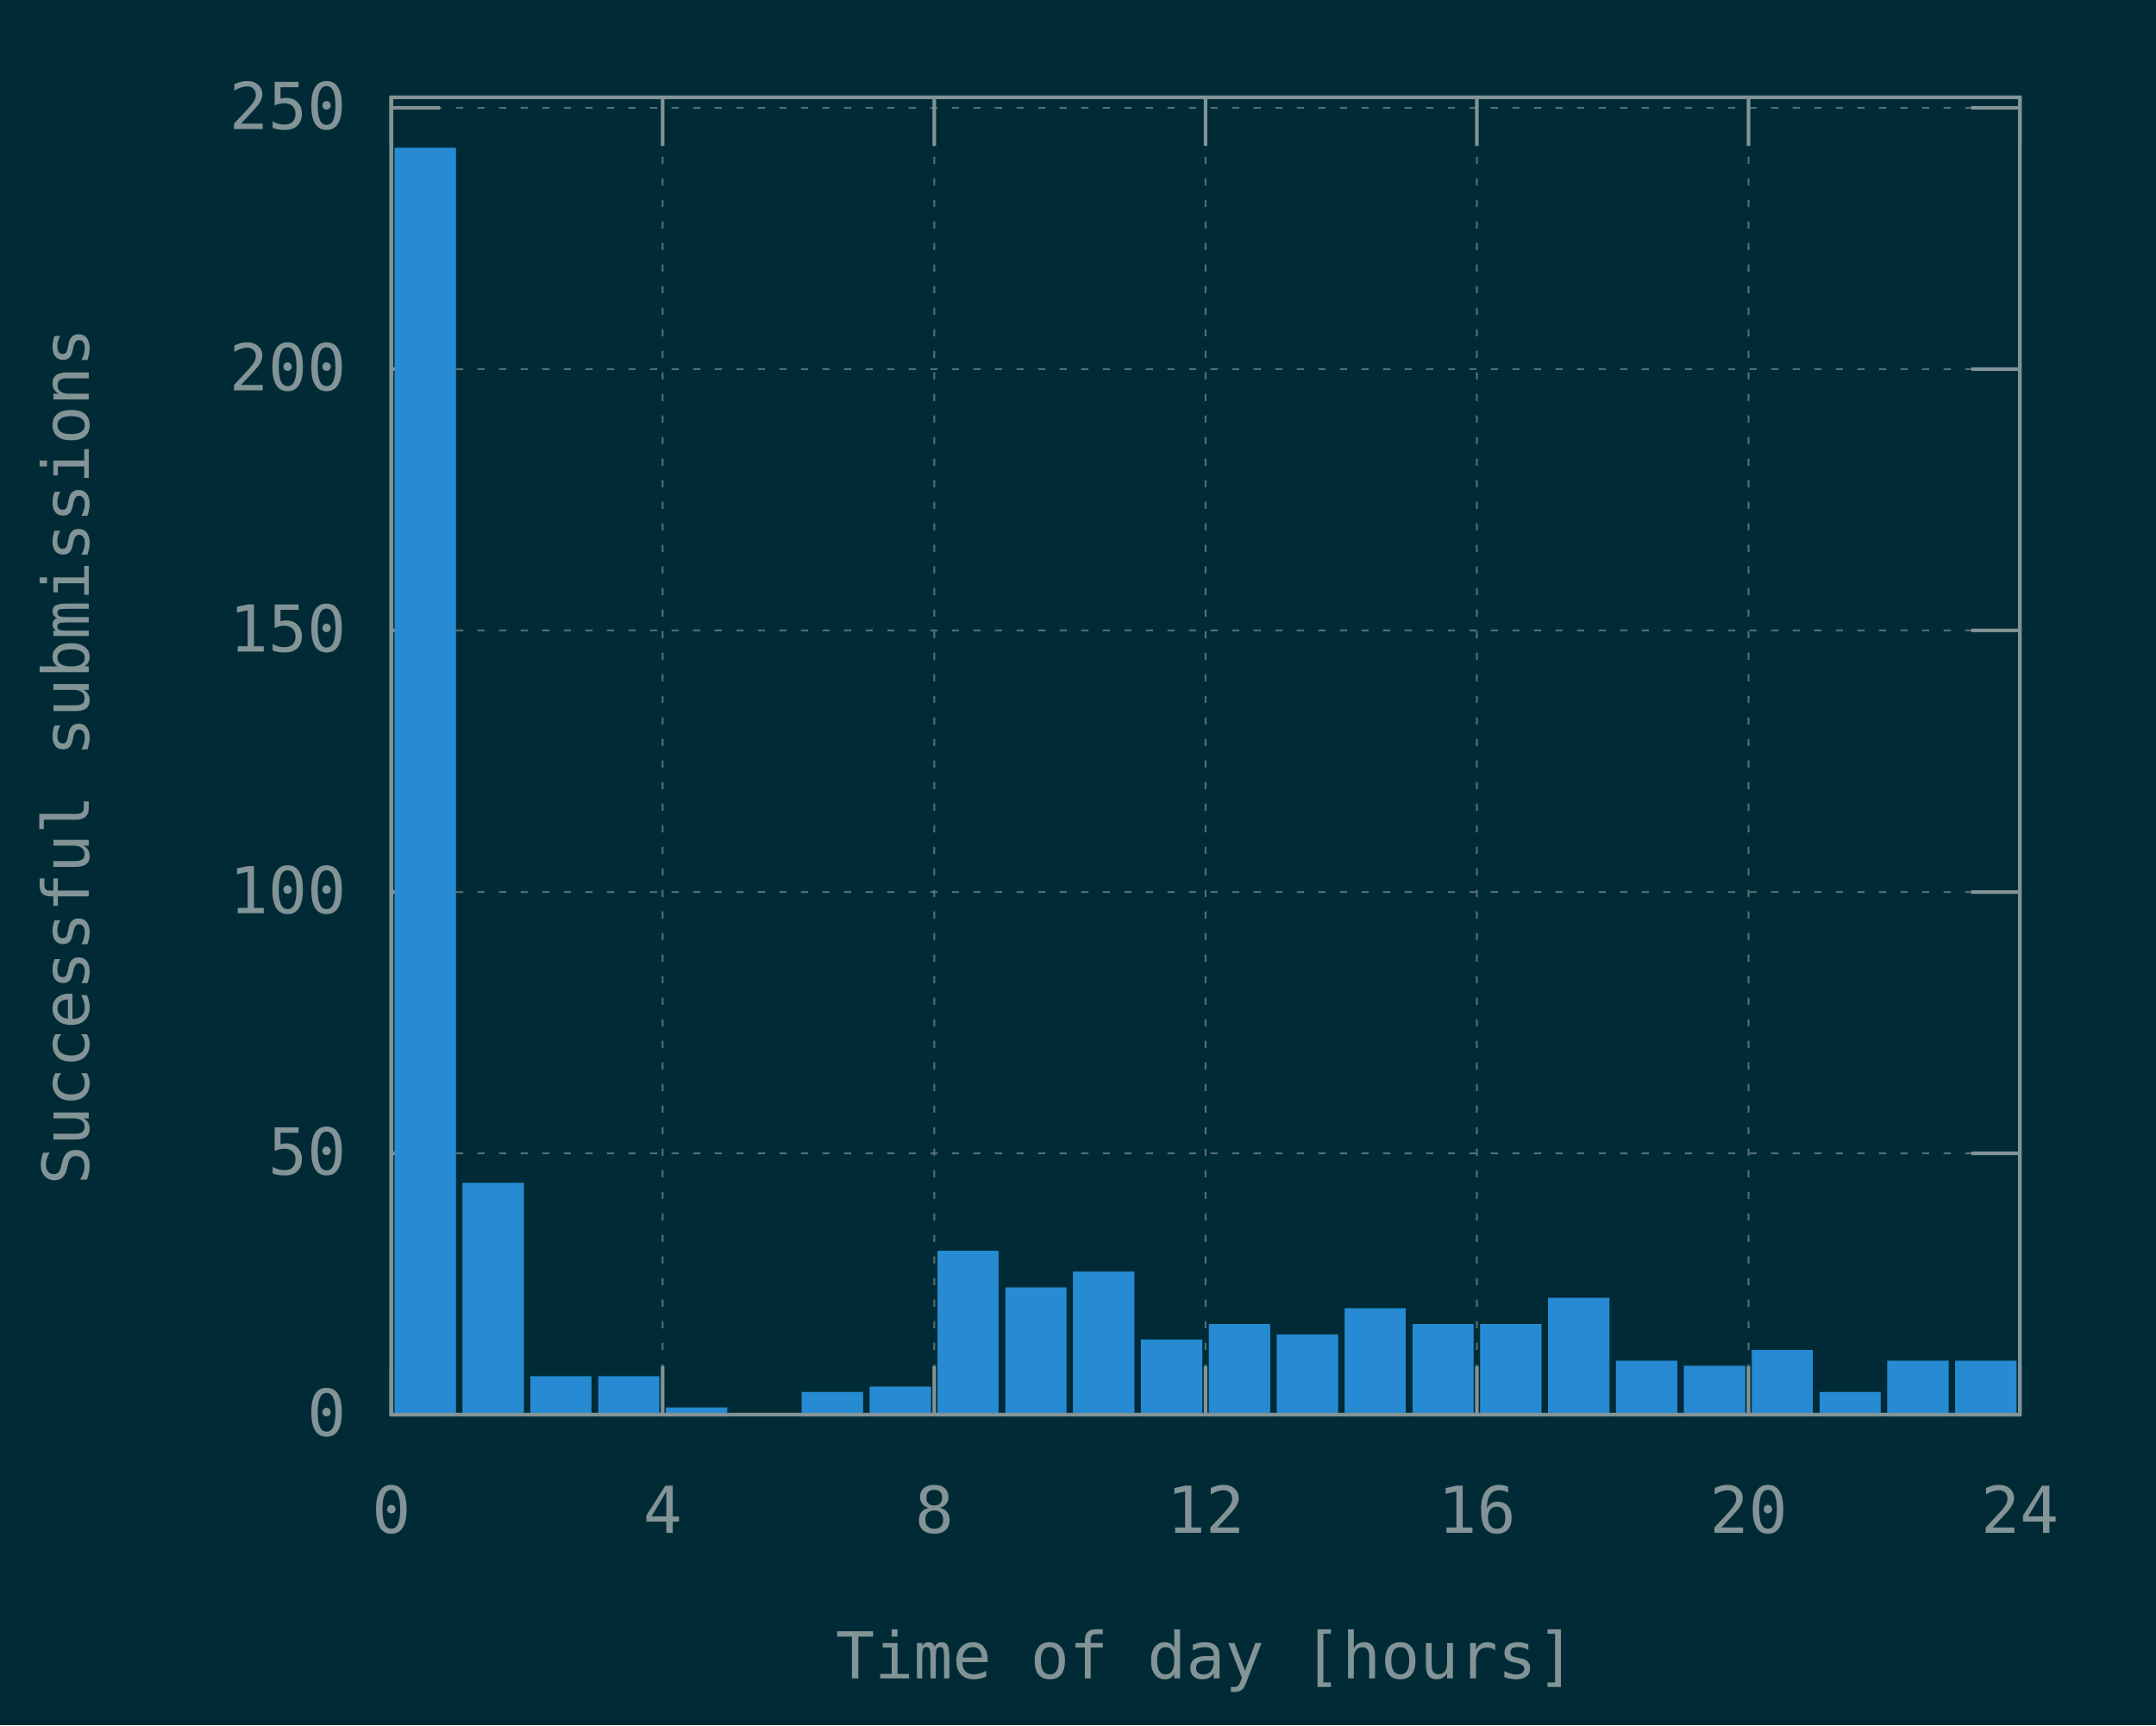
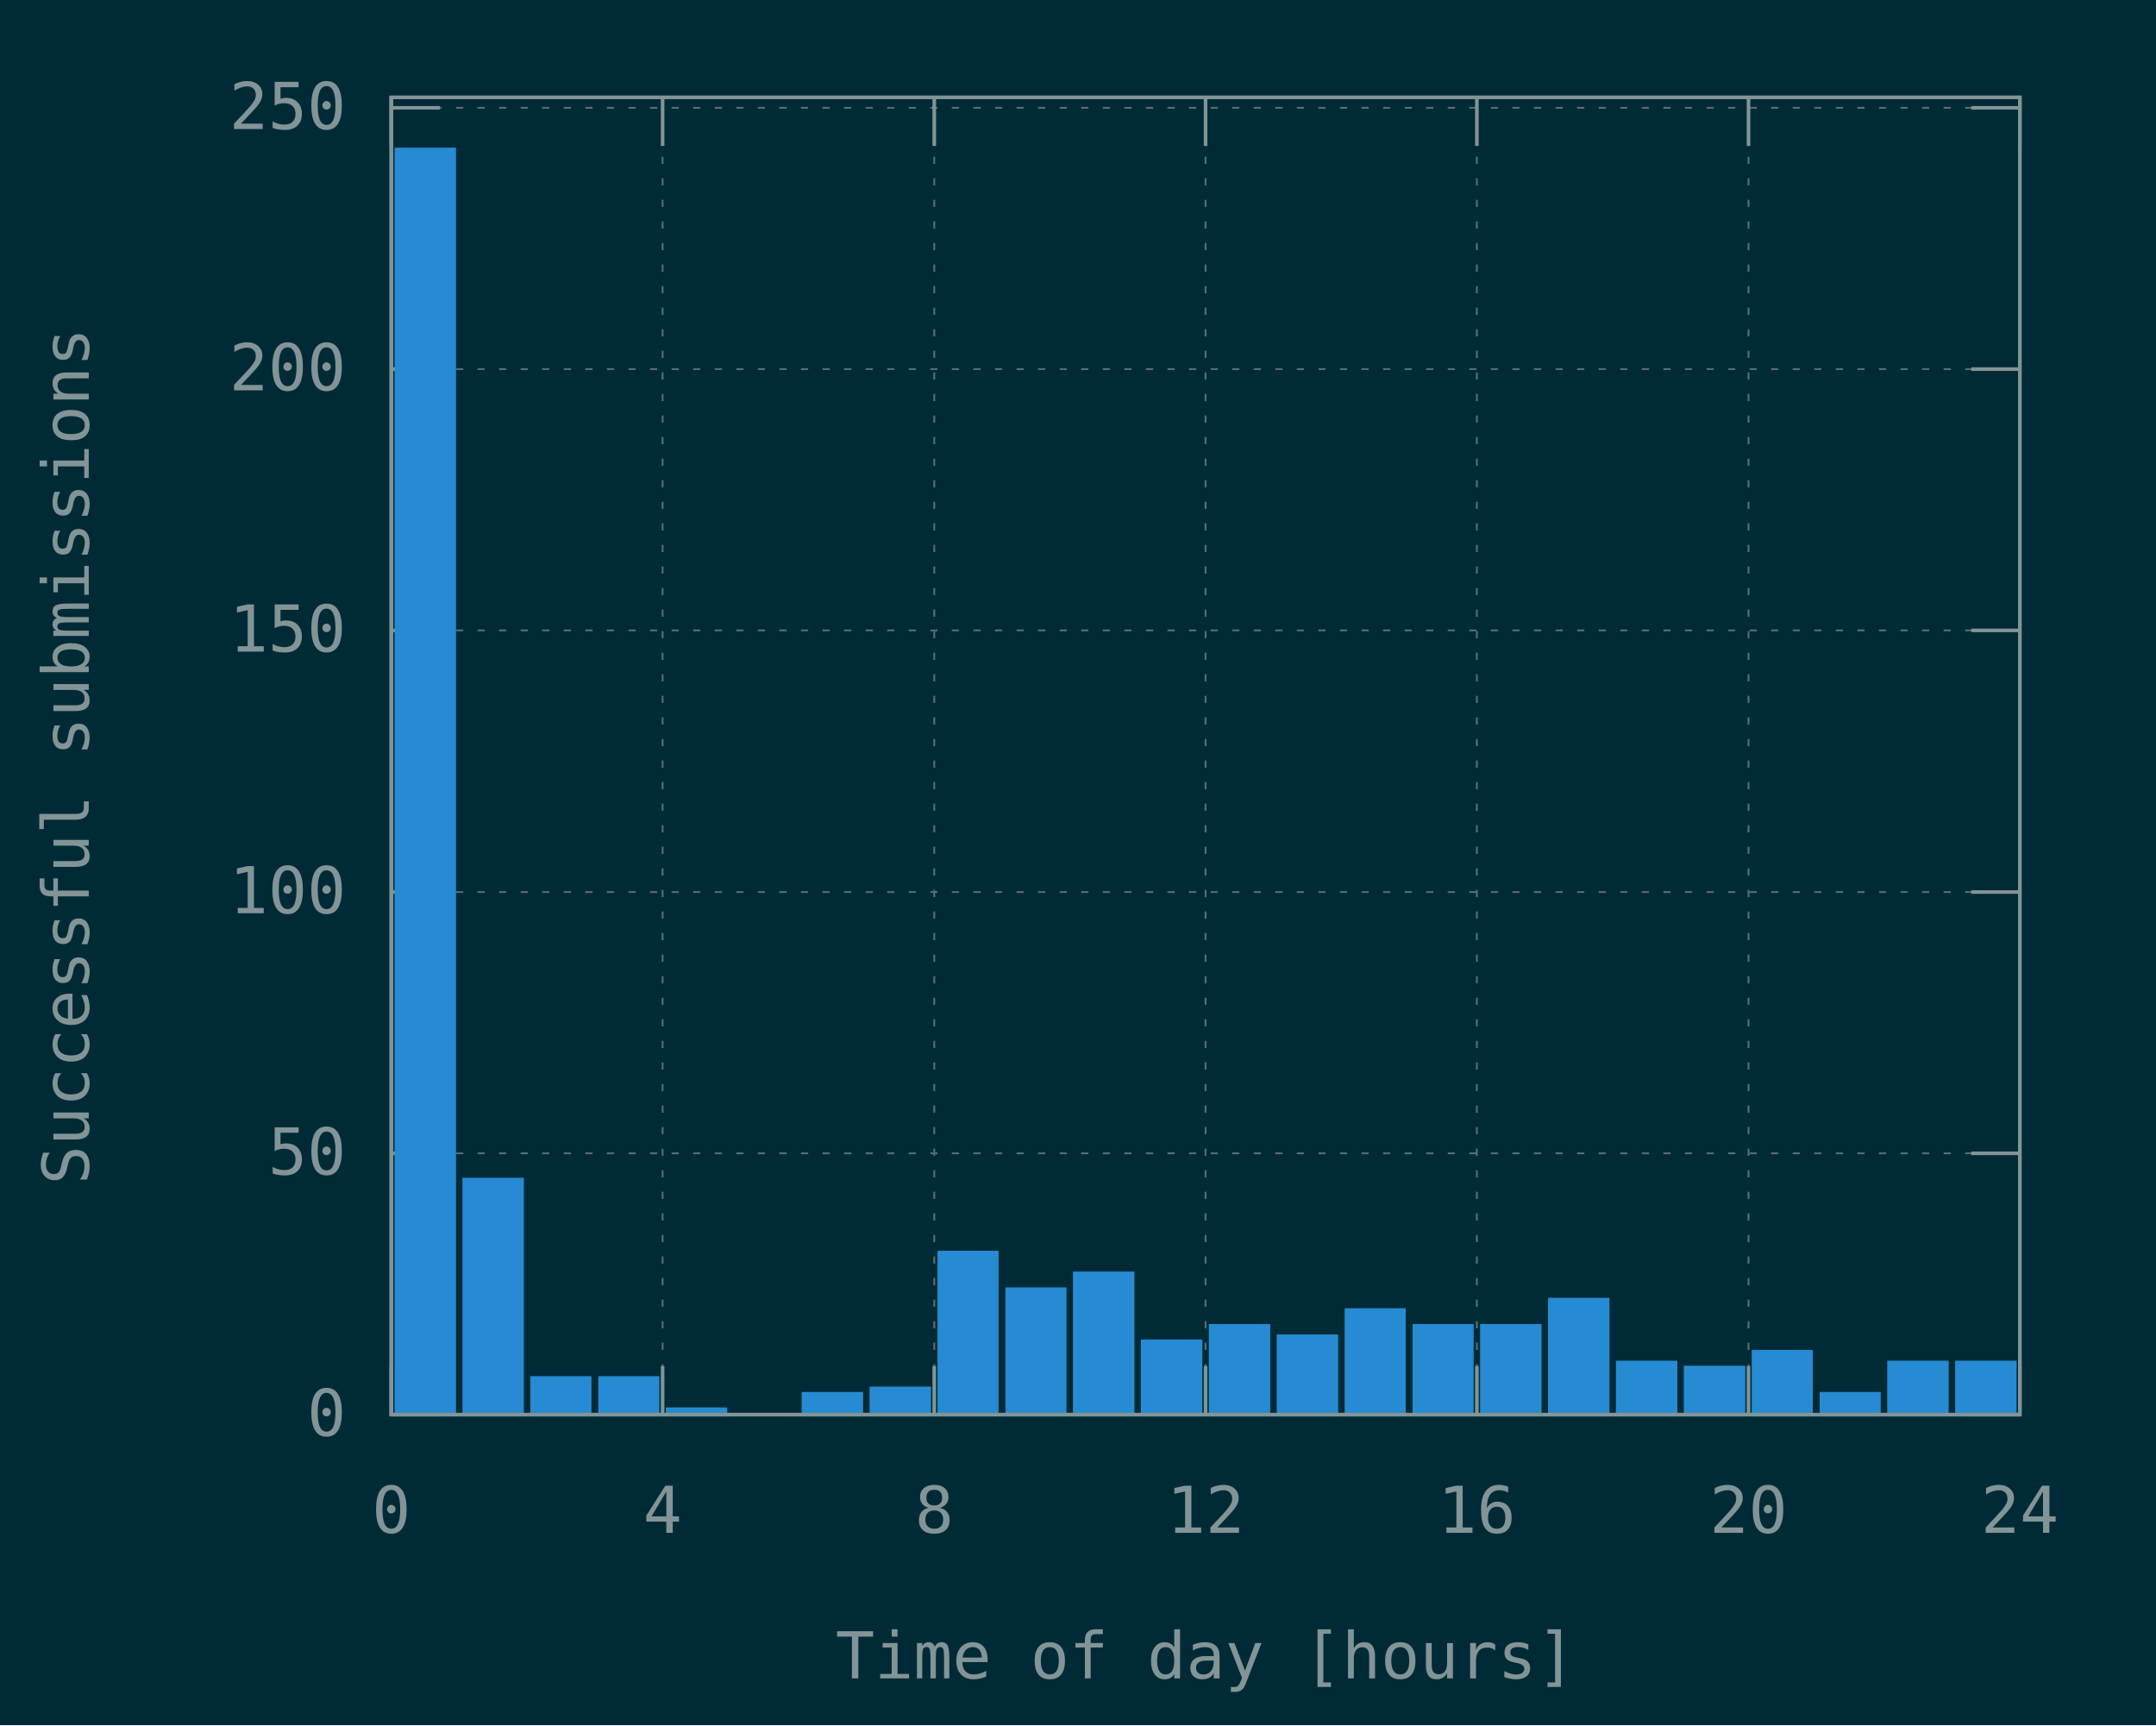
<svg xmlns="http://www.w3.org/2000/svg" xmlns:xlink="http://www.w3.org/1999/xlink" width="600" height="480" viewBox="0 0 600 480">
  <g id="gnuplot_canvas">
    <rect x="0" y="0" width="600" height="480" fill="#002b36" />
    <defs>
      <circle id="gpDot" r="0.5" stroke-width="0.5" stroke="currentColor" />
      <path id="gpPt0" stroke-width="0.148" stroke="currentColor" d="M-1,0 h2 M0,-1 v2" />
      <path id="gpPt1" stroke-width="0.148" stroke="currentColor" d="M-1,-1 L1,1 M1,-1 L-1,1" />
      <path id="gpPt2" stroke-width="0.148" stroke="currentColor" d="M-1,0 L1,0 M0,-1 L0,1 M-1,-1 L1,1 M-1,1 L1,-1" />
      <rect id="gpPt3" stroke-width="0.148" stroke="currentColor" x="-1" y="-1" width="2" height="2" />
      <rect id="gpPt4" stroke-width="0.148" stroke="currentColor" fill="currentColor" x="-1" y="-1" width="2" height="2" />
      <circle id="gpPt5" stroke-width="0.148" stroke="currentColor" cx="0" cy="0" r="1" />
      <use xlink:href="#gpPt5" id="gpPt6" fill="currentColor" stroke="none" />
      <path id="gpPt7" stroke-width="0.148" stroke="currentColor" d="M0,-1.33 L-1.33,0.67 L1.33,0.67 z" />
      <use xlink:href="#gpPt7" id="gpPt8" fill="currentColor" stroke="none" />
      <use xlink:href="#gpPt7" id="gpPt9" stroke="currentColor" transform="rotate(180)" />
      <use xlink:href="#gpPt9" id="gpPt10" fill="currentColor" stroke="none" />
      <use xlink:href="#gpPt3" id="gpPt11" stroke="currentColor" transform="rotate(45)" />
      <use xlink:href="#gpPt11" id="gpPt12" fill="currentColor" stroke="none" />
      <path id="gpPt13" stroke-width="0.148" stroke="currentColor" d="M0,1.330 L1.265,0.411 L0.782,-1.067 L-0.782,-1.076 L-1.265,0.411 z" />
      <use xlink:href="#gpPt13" id="gpPt14" fill="currentColor" stroke="none" />
      <filter id="textbox" filterUnits="objectBoundingBox" x="0" y="0" height="1" width="1">
        <feFlood flood-color="#002B36" flood-opacity="1" result="bgnd" />
        <feComposite in="SourceGraphic" in2="bgnd" operator="atop" />
      </filter>
      <filter id="greybox" filterUnits="objectBoundingBox" x="0" y="0" height="1" width="1">
        <feFlood flood-color="lightgrey" flood-opacity="1" result="grey" />
        <feComposite in="SourceGraphic" in2="grey" operator="atop" />
      </filter>
    </defs>
    <g fill="none" color="#002B36" stroke="currentColor" stroke-width="1.00" stroke-linecap="butt" stroke-linejoin="miter">
</g>
    <g fill="none" color="black" stroke="currentColor" stroke-width="1.00" stroke-linecap="butt" stroke-linejoin="miter">
</g>
    <g fill="none" color="black" stroke="rgb(131, 148, 150)" stroke-width="0.50" stroke-linecap="butt" stroke-linejoin="miter">
</g>
    <g fill="none" color="gray" stroke="currentColor" stroke-width="0.50" stroke-linecap="butt" stroke-linejoin="miter">
      <path stroke="rgb( 88, 110, 117)" stroke-dasharray="2,4" class="gridline" d="M108.9,393.6 L562.1,393.6  " />
    </g>
    <g fill="none" color="gray" stroke="rgb( 88, 110, 117)" stroke-width="1.00" stroke-linecap="butt" stroke-linejoin="miter">
</g>
    <g fill="none" color="black" stroke="currentColor" stroke-width="1.00" stroke-linecap="butt" stroke-linejoin="miter">
      <path stroke="rgb(131, 148, 150)" d="M108.9,393.6 L122.4,393.6 M562.1,393.6 L548.6,393.6  " />
      <g transform="translate(96.3,399.5)" stroke="none" fill="rgb(131,148,150)" font-family="Inconsolata" font-size="18.00" text-anchor="end">
        <text>
          <tspan font-family="Inconsolata"> 0</tspan>
        </text>
      </g>
    </g>
    <g fill="none" color="black" stroke="currentColor" stroke-width="1.00" stroke-linecap="butt" stroke-linejoin="miter">
</g>
    <g fill="none" color="black" stroke="rgb(131, 148, 150)" stroke-width="0.50" stroke-linecap="butt" stroke-linejoin="miter">
</g>
    <g fill="none" color="gray" stroke="currentColor" stroke-width="0.50" stroke-linecap="butt" stroke-linejoin="miter">
      <path stroke="rgb( 88, 110, 117)" stroke-dasharray="2,4" class="gridline" d="M108.9,320.9 L562.1,320.9  " />
    </g>
    <g fill="none" color="gray" stroke="rgb( 88, 110, 117)" stroke-width="1.00" stroke-linecap="butt" stroke-linejoin="miter">
</g>
    <g fill="none" color="black" stroke="currentColor" stroke-width="1.00" stroke-linecap="butt" stroke-linejoin="miter">
      <path stroke="rgb(131, 148, 150)" d="M108.9,320.9 L122.4,320.9 M562.1,320.9 L548.6,320.9  " />
      <g transform="translate(96.3,326.8)" stroke="none" fill="rgb(131,148,150)" font-family="Inconsolata" font-size="18.00" text-anchor="end">
        <text>
          <tspan font-family="Inconsolata"> 50</tspan>
        </text>
      </g>
    </g>
    <g fill="none" color="black" stroke="currentColor" stroke-width="1.00" stroke-linecap="butt" stroke-linejoin="miter">
</g>
    <g fill="none" color="black" stroke="rgb(131, 148, 150)" stroke-width="0.50" stroke-linecap="butt" stroke-linejoin="miter">
</g>
    <g fill="none" color="gray" stroke="currentColor" stroke-width="0.50" stroke-linecap="butt" stroke-linejoin="miter">
      <path stroke="rgb( 88, 110, 117)" stroke-dasharray="2,4" class="gridline" d="M108.9,248.2 L562.1,248.2  " />
    </g>
    <g fill="none" color="gray" stroke="rgb( 88, 110, 117)" stroke-width="1.00" stroke-linecap="butt" stroke-linejoin="miter">
</g>
    <g fill="none" color="black" stroke="currentColor" stroke-width="1.00" stroke-linecap="butt" stroke-linejoin="miter">
      <path stroke="rgb(131, 148, 150)" d="M108.9,248.2 L122.4,248.2 M562.1,248.2 L548.6,248.2  " />
      <g transform="translate(96.3,254.1)" stroke="none" fill="rgb(131,148,150)" font-family="Inconsolata" font-size="18.00" text-anchor="end">
        <text>
          <tspan font-family="Inconsolata"> 100</tspan>
        </text>
      </g>
    </g>
    <g fill="none" color="black" stroke="currentColor" stroke-width="1.00" stroke-linecap="butt" stroke-linejoin="miter">
</g>
    <g fill="none" color="black" stroke="rgb(131, 148, 150)" stroke-width="0.50" stroke-linecap="butt" stroke-linejoin="miter">
</g>
    <g fill="none" color="gray" stroke="currentColor" stroke-width="0.50" stroke-linecap="butt" stroke-linejoin="miter">
      <path stroke="rgb( 88, 110, 117)" stroke-dasharray="2,4" class="gridline" d="M108.9,175.4 L562.1,175.4  " />
    </g>
    <g fill="none" color="gray" stroke="rgb( 88, 110, 117)" stroke-width="1.00" stroke-linecap="butt" stroke-linejoin="miter">
</g>
    <g fill="none" color="black" stroke="currentColor" stroke-width="1.00" stroke-linecap="butt" stroke-linejoin="miter">
      <path stroke="rgb(131, 148, 150)" d="M108.9,175.4 L122.4,175.4 M562.1,175.4 L548.6,175.4  " />
      <g transform="translate(96.3,181.3)" stroke="none" fill="rgb(131,148,150)" font-family="Inconsolata" font-size="18.00" text-anchor="end">
        <text>
          <tspan font-family="Inconsolata"> 150</tspan>
        </text>
      </g>
    </g>
    <g fill="none" color="black" stroke="currentColor" stroke-width="1.00" stroke-linecap="butt" stroke-linejoin="miter">
</g>
    <g fill="none" color="black" stroke="rgb(131, 148, 150)" stroke-width="0.50" stroke-linecap="butt" stroke-linejoin="miter">
</g>
    <g fill="none" color="gray" stroke="currentColor" stroke-width="0.50" stroke-linecap="butt" stroke-linejoin="miter">
      <path stroke="rgb( 88, 110, 117)" stroke-dasharray="2,4" class="gridline" d="M108.9,102.7 L562.1,102.7  " />
    </g>
    <g fill="none" color="gray" stroke="rgb( 88, 110, 117)" stroke-width="1.00" stroke-linecap="butt" stroke-linejoin="miter">
</g>
    <g fill="none" color="black" stroke="currentColor" stroke-width="1.00" stroke-linecap="butt" stroke-linejoin="miter">
      <path stroke="rgb(131, 148, 150)" d="M108.9,102.7 L122.4,102.7 M562.1,102.7 L548.6,102.7  " />
      <g transform="translate(96.3,108.6)" stroke="none" fill="rgb(131,148,150)" font-family="Inconsolata" font-size="18.00" text-anchor="end">
        <text>
          <tspan font-family="Inconsolata"> 200</tspan>
        </text>
      </g>
    </g>
    <g fill="none" color="black" stroke="currentColor" stroke-width="1.00" stroke-linecap="butt" stroke-linejoin="miter">
</g>
    <g fill="none" color="black" stroke="rgb(131, 148, 150)" stroke-width="0.50" stroke-linecap="butt" stroke-linejoin="miter">
</g>
    <g fill="none" color="gray" stroke="currentColor" stroke-width="0.50" stroke-linecap="butt" stroke-linejoin="miter">
      <path stroke="rgb( 88, 110, 117)" stroke-dasharray="2,4" class="gridline" d="M108.9,30.0 L562.1,30.0  " />
    </g>
    <g fill="none" color="gray" stroke="rgb( 88, 110, 117)" stroke-width="1.00" stroke-linecap="butt" stroke-linejoin="miter">
</g>
    <g fill="none" color="black" stroke="currentColor" stroke-width="1.00" stroke-linecap="butt" stroke-linejoin="miter">
      <path stroke="rgb(131, 148, 150)" d="M108.9,30.0 L122.4,30.0 M562.1,30.0 L548.6,30.0  " />
      <g transform="translate(96.3,35.9)" stroke="none" fill="rgb(131,148,150)" font-family="Inconsolata" font-size="18.00" text-anchor="end">
        <text>
          <tspan font-family="Inconsolata"> 250</tspan>
        </text>
      </g>
    </g>
    <g fill="none" color="black" stroke="currentColor" stroke-width="1.00" stroke-linecap="butt" stroke-linejoin="miter">
</g>
    <g fill="none" color="black" stroke="rgb(131, 148, 150)" stroke-width="0.50" stroke-linecap="butt" stroke-linejoin="miter">
</g>
    <g fill="none" color="gray" stroke="currentColor" stroke-width="0.50" stroke-linecap="butt" stroke-linejoin="miter">
      <path stroke="rgb( 88, 110, 117)" stroke-dasharray="2,4" class="gridline" d="M108.9,393.6 L108.9,27.1  " />
    </g>
    <g fill="none" color="gray" stroke="rgb( 88, 110, 117)" stroke-width="1.00" stroke-linecap="butt" stroke-linejoin="miter">
</g>
    <g fill="none" color="black" stroke="currentColor" stroke-width="1.00" stroke-linecap="butt" stroke-linejoin="miter">
      <path stroke="rgb(131, 148, 150)" d="M108.9,393.6 L108.9,380.1 M108.9,27.1 L108.9,40.6  " />
      <g transform="translate(108.9,426.5)" stroke="none" fill="rgb(131,148,150)" font-family="Inconsolata" font-size="18.00" text-anchor="middle">
        <text>
          <tspan font-family="Inconsolata"> 0</tspan>
        </text>
      </g>
    </g>
    <g fill="none" color="black" stroke="currentColor" stroke-width="1.00" stroke-linecap="butt" stroke-linejoin="miter">
</g>
    <g fill="none" color="black" stroke="rgb(131, 148, 150)" stroke-width="0.50" stroke-linecap="butt" stroke-linejoin="miter">
</g>
    <g fill="none" color="gray" stroke="currentColor" stroke-width="0.50" stroke-linecap="butt" stroke-linejoin="miter">
      <path stroke="rgb( 88, 110, 117)" stroke-dasharray="2,4" class="gridline" d="M184.4,393.6 L184.4,27.1  " />
    </g>
    <g fill="none" color="gray" stroke="rgb( 88, 110, 117)" stroke-width="1.00" stroke-linecap="butt" stroke-linejoin="miter">
</g>
    <g fill="none" color="black" stroke="currentColor" stroke-width="1.00" stroke-linecap="butt" stroke-linejoin="miter">
      <path stroke="rgb(131, 148, 150)" d="M184.4,393.6 L184.4,380.1 M184.4,27.1 L184.4,40.6  " />
      <g transform="translate(184.4,426.5)" stroke="none" fill="rgb(131,148,150)" font-family="Inconsolata" font-size="18.00" text-anchor="middle">
        <text>
          <tspan font-family="Inconsolata"> 4</tspan>
        </text>
      </g>
    </g>
    <g fill="none" color="black" stroke="currentColor" stroke-width="1.00" stroke-linecap="butt" stroke-linejoin="miter">
</g>
    <g fill="none" color="black" stroke="rgb(131, 148, 150)" stroke-width="0.50" stroke-linecap="butt" stroke-linejoin="miter">
</g>
    <g fill="none" color="gray" stroke="currentColor" stroke-width="0.50" stroke-linecap="butt" stroke-linejoin="miter">
      <path stroke="rgb( 88, 110, 117)" stroke-dasharray="2,4" class="gridline" d="M260.0,393.6 L260.0,27.1  " />
    </g>
    <g fill="none" color="gray" stroke="rgb( 88, 110, 117)" stroke-width="1.00" stroke-linecap="butt" stroke-linejoin="miter">
</g>
    <g fill="none" color="black" stroke="currentColor" stroke-width="1.00" stroke-linecap="butt" stroke-linejoin="miter">
      <path stroke="rgb(131, 148, 150)" d="M260.0,393.6 L260.0,380.1 M260.0,27.1 L260.0,40.6  " />
      <g transform="translate(260.0,426.5)" stroke="none" fill="rgb(131,148,150)" font-family="Inconsolata" font-size="18.00" text-anchor="middle">
        <text>
          <tspan font-family="Inconsolata"> 8</tspan>
        </text>
      </g>
    </g>
    <g fill="none" color="black" stroke="currentColor" stroke-width="1.00" stroke-linecap="butt" stroke-linejoin="miter">
</g>
    <g fill="none" color="black" stroke="rgb(131, 148, 150)" stroke-width="0.50" stroke-linecap="butt" stroke-linejoin="miter">
</g>
    <g fill="none" color="gray" stroke="currentColor" stroke-width="0.50" stroke-linecap="butt" stroke-linejoin="miter">
      <path stroke="rgb( 88, 110, 117)" stroke-dasharray="2,4" class="gridline" d="M335.5,393.6 L335.5,27.1  " />
    </g>
    <g fill="none" color="gray" stroke="rgb( 88, 110, 117)" stroke-width="1.00" stroke-linecap="butt" stroke-linejoin="miter">
</g>
    <g fill="none" color="black" stroke="currentColor" stroke-width="1.00" stroke-linecap="butt" stroke-linejoin="miter">
      <path stroke="rgb(131, 148, 150)" d="M335.5,393.6 L335.5,380.1 M335.5,27.1 L335.5,40.6  " />
      <g transform="translate(335.5,426.5)" stroke="none" fill="rgb(131,148,150)" font-family="Inconsolata" font-size="18.00" text-anchor="middle">
        <text>
          <tspan font-family="Inconsolata"> 12</tspan>
        </text>
      </g>
    </g>
    <g fill="none" color="black" stroke="currentColor" stroke-width="1.00" stroke-linecap="butt" stroke-linejoin="miter">
</g>
    <g fill="none" color="black" stroke="rgb(131, 148, 150)" stroke-width="0.50" stroke-linecap="butt" stroke-linejoin="miter">
</g>
    <g fill="none" color="gray" stroke="currentColor" stroke-width="0.50" stroke-linecap="butt" stroke-linejoin="miter">
      <path stroke="rgb( 88, 110, 117)" stroke-dasharray="2,4" class="gridline" d="M411.0,393.6 L411.0,27.1  " />
    </g>
    <g fill="none" color="gray" stroke="rgb( 88, 110, 117)" stroke-width="1.00" stroke-linecap="butt" stroke-linejoin="miter">
</g>
    <g fill="none" color="black" stroke="currentColor" stroke-width="1.00" stroke-linecap="butt" stroke-linejoin="miter">
      <path stroke="rgb(131, 148, 150)" d="M411.0,393.6 L411.0,380.1 M411.0,27.1 L411.0,40.6  " />
      <g transform="translate(411.0,426.5)" stroke="none" fill="rgb(131,148,150)" font-family="Inconsolata" font-size="18.00" text-anchor="middle">
        <text>
          <tspan font-family="Inconsolata"> 16</tspan>
        </text>
      </g>
    </g>
    <g fill="none" color="black" stroke="currentColor" stroke-width="1.00" stroke-linecap="butt" stroke-linejoin="miter">
</g>
    <g fill="none" color="black" stroke="rgb(131, 148, 150)" stroke-width="0.50" stroke-linecap="butt" stroke-linejoin="miter">
</g>
    <g fill="none" color="gray" stroke="currentColor" stroke-width="0.50" stroke-linecap="butt" stroke-linejoin="miter">
      <path stroke="rgb( 88, 110, 117)" stroke-dasharray="2,4" class="gridline" d="M486.6,393.6 L486.6,40.6 L486.6,27.1  " />
    </g>
    <g fill="none" color="gray" stroke="rgb( 88, 110, 117)" stroke-width="1.00" stroke-linecap="butt" stroke-linejoin="miter">
</g>
    <g fill="none" color="black" stroke="currentColor" stroke-width="1.00" stroke-linecap="butt" stroke-linejoin="miter">
      <path stroke="rgb(131, 148, 150)" d="M486.6,393.6 L486.6,380.1 M486.6,27.1 L486.6,40.6  " />
      <g transform="translate(486.6,426.5)" stroke="none" fill="rgb(131,148,150)" font-family="Inconsolata" font-size="18.00" text-anchor="middle">
        <text>
          <tspan font-family="Inconsolata"> 20</tspan>
        </text>
      </g>
    </g>
    <g fill="none" color="black" stroke="currentColor" stroke-width="1.00" stroke-linecap="butt" stroke-linejoin="miter">
</g>
    <g fill="none" color="black" stroke="rgb(131, 148, 150)" stroke-width="0.50" stroke-linecap="butt" stroke-linejoin="miter">
</g>
    <g fill="none" color="gray" stroke="currentColor" stroke-width="0.50" stroke-linecap="butt" stroke-linejoin="miter">
      <path stroke="rgb( 88, 110, 117)" stroke-dasharray="2,4" class="gridline" d="M562.1,393.6 L562.1,27.1  " />
    </g>
    <g fill="none" color="gray" stroke="rgb( 88, 110, 117)" stroke-width="1.00" stroke-linecap="butt" stroke-linejoin="miter">
</g>
    <g fill="none" color="black" stroke="currentColor" stroke-width="1.00" stroke-linecap="butt" stroke-linejoin="miter">
      <path stroke="rgb(131, 148, 150)" d="M562.1,393.6 L562.1,380.1 M562.1,27.1 L562.1,40.6  " />
      <g transform="translate(562.1,426.5)" stroke="none" fill="rgb(131,148,150)" font-family="Inconsolata" font-size="18.00" text-anchor="middle">
        <text>
          <tspan font-family="Inconsolata"> 24</tspan>
        </text>
      </g>
    </g>
    <g fill="none" color="black" stroke="currentColor" stroke-width="1.00" stroke-linecap="butt" stroke-linejoin="miter">
</g>
    <g fill="none" color="black" stroke="currentColor" stroke-width="1.00" stroke-linecap="butt" stroke-linejoin="miter">
      <path stroke="rgb(131, 148, 150)" d="M108.9,27.1 L108.9,393.6 L562.1,393.6 L562.1,27.1 L108.9,27.1 Z  " />
    </g>
    <g fill="none" color="black" stroke="currentColor" stroke-width="1.00" stroke-linecap="butt" stroke-linejoin="miter">
      <g transform="translate(24.7,210.4) rotate(270)" stroke="none" fill="rgb(131,148,150)" font-family="Inconsolata" font-size="18.00" text-anchor="middle">
        <text>
          <tspan font-family="Inconsolata">Successful submissions</tspan>
        </text>
      </g>
    </g>
    <g fill="none" color="black" stroke="currentColor" stroke-width="1.00" stroke-linecap="butt" stroke-linejoin="miter">
      <g transform="translate(335.5,467.0)" stroke="none" fill="rgb(131,148,150)" font-family="Inconsolata" font-size="18.00" text-anchor="middle">
        <text>
          <tspan font-family="Inconsolata">Time of day [hours]</tspan>
        </text>
      </g>
    </g>
    <g fill="none" color="black" stroke="currentColor" stroke-width="1.00" stroke-linecap="butt" stroke-linejoin="miter">
</g>
    <g id="gnuplot_plot_1">
      <g fill="none" color="black" stroke="currentColor" stroke-width="1.00" stroke-linecap="butt" stroke-linejoin="miter">
        <g stroke="none" shape-rendering="crispEdges">
          <polygon fill="rgb( 38, 139, 210)" points="110.3,393.6 126.5,393.6 126.5,41.5 110.3,41.5 " />
        </g>
        <path stroke="rgb( 38, 139, 210)" d="M110.3,393.6 L110.3,41.6 L126.4,41.6 L126.4,393.6 L110.3,393.6 Z  " />
        <g stroke="none" shape-rendering="crispEdges">
-           <polygon fill="rgb( 38, 139, 210)" points="129.2,393.6 145.4,393.6 145.4,329.5 129.2,329.5 " />
-         </g>
-         <path stroke="rgb( 38, 139, 210)" d="M129.2,393.6 L129.2,329.6 L145.3,329.6 L145.3,393.6 L129.2,393.6 Z  " />
+           <polygon fill="rgb( 38, 139, 210)" points="129.2,393.6 145.4,393.6 145.4,328.1 129.2,328.1 " />
+         </g>
+         <path stroke="rgb( 38, 139, 210)" d="M129.2,393.6 L129.2,328.2 L145.3,328.2 L145.3,393.6 L129.2,393.6 Z  " />
        <g stroke="none" shape-rendering="crispEdges">
          <polygon fill="rgb( 38, 139, 210)" points="148.1,393.6 164.2,393.6 164.2,383.3 148.1,383.3 " />
        </g>
        <path stroke="rgb( 38, 139, 210)" d="M148.1,393.6 L148.1,383.4 L164.1,383.4 L164.1,393.6 L148.1,393.6 Z  " />
        <g stroke="none" shape-rendering="crispEdges">
          <polygon fill="rgb( 38, 139, 210)" points="167.0,393.6 183.1,393.6 183.1,383.3 167.0,383.3 " />
        </g>
        <path stroke="rgb( 38, 139, 210)" d="M167.0,393.6 L167.0,383.4 L183.0,383.4 L183.0,393.6 L167.0,393.6 Z  " />
        <g stroke="none" shape-rendering="crispEdges">
          <polygon fill="rgb( 38, 139, 210)" points="185.8,393.6 202.0,393.6 202.0,392.0 185.8,392.0 " />
        </g>
        <path stroke="rgb( 38, 139, 210)" d="M185.8,393.6 L185.8,392.1 L201.9,392.1 L201.9,393.6 L185.8,393.6 Z  " />
        <g stroke="none" shape-rendering="crispEdges">
          <polygon fill="rgb( 38, 139, 210)" points="223.6,393.6 239.8,393.6 239.8,387.7 223.6,387.7 " />
        </g>
        <path stroke="rgb( 38, 139, 210)" d="M223.6,393.6 L223.6,387.8 L239.7,387.8 L239.7,393.6 L223.6,393.6 Z  " />
        <g stroke="none" shape-rendering="crispEdges">
          <polygon fill="rgb( 38, 139, 210)" points="242.5,393.6 258.7,393.6 258.7,386.2 242.5,386.2 " />
        </g>
        <path stroke="rgb( 38, 139, 210)" d="M242.5,393.6 L242.5,386.3 L258.6,386.3 L258.6,393.6 L242.5,393.6 Z  " />
        <g stroke="none" shape-rendering="crispEdges">
          <polygon fill="rgb( 38, 139, 210)" points="261.4,393.6 277.5,393.6 277.5,348.4 261.4,348.4 " />
        </g>
        <path stroke="rgb( 38, 139, 210)" d="M261.4,393.6 L261.4,348.5 L277.4,348.5 L277.4,393.6 L261.4,393.6 Z  " />
        <g stroke="none" shape-rendering="crispEdges">
          <polygon fill="rgb( 38, 139, 210)" points="280.3,393.6 296.4,393.6 296.4,358.6 280.3,358.6 " />
        </g>
        <path stroke="rgb( 38, 139, 210)" d="M280.3,393.6 L280.3,358.7 L296.3,358.7 L296.3,393.6 L280.3,393.6 Z  " />
        <g stroke="none" shape-rendering="crispEdges">
          <polygon fill="rgb( 38, 139, 210)" points="299.1,393.6 315.3,393.6 315.3,354.2 299.1,354.2 " />
        </g>
        <path stroke="rgb( 38, 139, 210)" d="M299.1,393.6 L299.1,354.3 L315.2,354.3 L315.2,393.6 L299.1,393.6 Z  " />
        <g stroke="none" shape-rendering="crispEdges">
          <polygon fill="rgb( 38, 139, 210)" points="318.0,393.6 334.2,393.6 334.2,373.1 318.0,373.1 " />
        </g>
        <path stroke="rgb( 38, 139, 210)" d="M318.0,393.6 L318.0,373.2 L334.1,373.2 L334.1,393.6 L318.0,393.6 Z  " />
        <g stroke="none" shape-rendering="crispEdges">
          <polygon fill="rgb( 38, 139, 210)" points="336.9,393.6 353.1,393.6 353.1,368.8 336.9,368.8 " />
        </g>
        <path stroke="rgb( 38, 139, 210)" d="M336.9,393.6 L336.9,368.9 L353.0,368.9 L353.0,393.6 L336.9,393.6 Z  " />
        <g stroke="none" shape-rendering="crispEdges">
          <polygon fill="rgb( 38, 139, 210)" points="355.8,393.6 372.0,393.6 372.0,371.7 355.8,371.7 " />
        </g>
        <path stroke="rgb( 38, 139, 210)" d="M355.8,393.6 L355.8,371.8 L371.9,371.8 L371.9,393.6 L355.8,393.6 Z  " />
        <g stroke="none" shape-rendering="crispEdges">
          <polygon fill="rgb( 38, 139, 210)" points="374.7,393.6 390.8,393.6 390.8,364.4 374.7,364.4 " />
        </g>
        <path stroke="rgb( 38, 139, 210)" d="M374.7,393.6 L374.7,364.5 L390.7,364.5 L390.7,393.6 L374.7,393.6 Z  " />
        <g stroke="none" shape-rendering="crispEdges">
          <polygon fill="rgb( 38, 139, 210)" points="393.6,393.6 409.7,393.6 409.7,368.8 393.6,368.8 " />
        </g>
        <path stroke="rgb( 38, 139, 210)" d="M393.6,393.6 L393.6,368.9 L409.6,368.9 L409.6,393.6 L393.6,393.6 Z  " />
        <g stroke="none" shape-rendering="crispEdges">
          <polygon fill="rgb( 38, 139, 210)" points="412.4,393.6 428.6,393.6 428.6,368.8 412.4,368.8 " />
        </g>
        <path stroke="rgb( 38, 139, 210)" d="M412.4,393.6 L412.4,368.9 L428.5,368.9 L428.5,393.6 L412.4,393.6 Z  " />
        <g stroke="none" shape-rendering="crispEdges">
          <polygon fill="rgb( 38, 139, 210)" points="431.3,393.6 447.5,393.6 447.5,361.5 431.3,361.5 " />
        </g>
        <path stroke="rgb( 38, 139, 210)" d="M431.3,393.6 L431.3,361.6 L447.4,361.6 L447.4,393.6 L431.3,393.6 Z  " />
        <g stroke="none" shape-rendering="crispEdges">
          <polygon fill="rgb( 38, 139, 210)" points="450.2,393.6 466.4,393.6 466.4,379.0 450.2,379.0 " />
        </g>
        <path stroke="rgb( 38, 139, 210)" d="M450.2,393.6 L450.2,379.1 L466.3,379.1 L466.3,393.6 L450.2,393.6 Z  " />
        <g stroke="none" shape-rendering="crispEdges">
          <polygon fill="rgb( 38, 139, 210)" points="469.1,393.6 485.3,393.6 485.3,380.4 469.1,380.4 " />
        </g>
        <path stroke="rgb( 38, 139, 210)" d="M469.1,393.6 L469.1,380.5 L485.2,380.5 L485.2,393.6 L469.1,393.6 Z  " />
        <g stroke="none" shape-rendering="crispEdges">
          <polygon fill="rgb( 38, 139, 210)" points="488.0,393.6 504.1,393.6 504.1,376.0 488.0,376.0 " />
        </g>
        <path stroke="rgb( 38, 139, 210)" d="M488.0,393.6 L488.0,376.1 L504.0,376.1 L504.0,393.6 L488.0,393.6 Z  " />
        <g stroke="none" shape-rendering="crispEdges">
          <polygon fill="rgb( 38, 139, 210)" points="506.9,393.6 523.0,393.6 523.0,387.7 506.9,387.7 " />
        </g>
        <path stroke="rgb( 38, 139, 210)" d="M506.9,393.6 L506.9,387.8 L522.9,387.8 L522.9,393.6 L506.9,393.6 Z  " />
        <g stroke="none" shape-rendering="crispEdges">
          <polygon fill="rgb( 38, 139, 210)" points="525.7,393.6 541.9,393.6 541.9,379.0 525.7,379.0 " />
        </g>
        <path stroke="rgb( 38, 139, 210)" d="M525.7,393.6 L525.7,379.1 L541.8,379.1 L541.8,393.6 L525.7,393.6 Z  " />
        <g stroke="none" shape-rendering="crispEdges">
          <polygon fill="rgb( 38, 139, 210)" points="544.6,393.6 560.8,393.6 560.8,379.0 544.6,379.0 " />
        </g>
        <path stroke="rgb( 38, 139, 210)" d="M544.6,393.6 L544.6,379.1 L560.7,379.1 L560.7,393.6 L544.6,393.6 Z  " />
      </g>
    </g>
    <g fill="none" color="#002B36" stroke="rgb( 38, 139, 210)" stroke-width="2.00" stroke-linecap="butt" stroke-linejoin="miter">
</g>
    <g fill="none" color="black" stroke="currentColor" stroke-width="2.00" stroke-linecap="butt" stroke-linejoin="miter">
</g>
    <g fill="none" color="black" stroke="black" stroke-width="1.00" stroke-linecap="butt" stroke-linejoin="miter">
</g>
    <g fill="none" color="black" stroke="currentColor" stroke-width="1.00" stroke-linecap="butt" stroke-linejoin="miter">
      <path stroke="rgb(131, 148, 150)" d="M108.9,27.1 L108.9,393.6 L562.1,393.6 L562.1,27.1 L108.9,27.1 Z  " />
    </g>
    <g fill="none" color="black" stroke="currentColor" stroke-width="1.00" stroke-linecap="butt" stroke-linejoin="miter">
</g>
  </g>
</svg>
